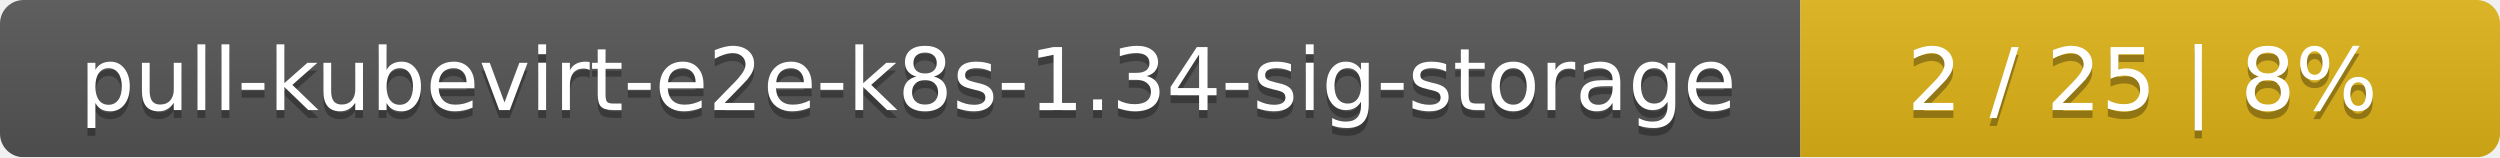
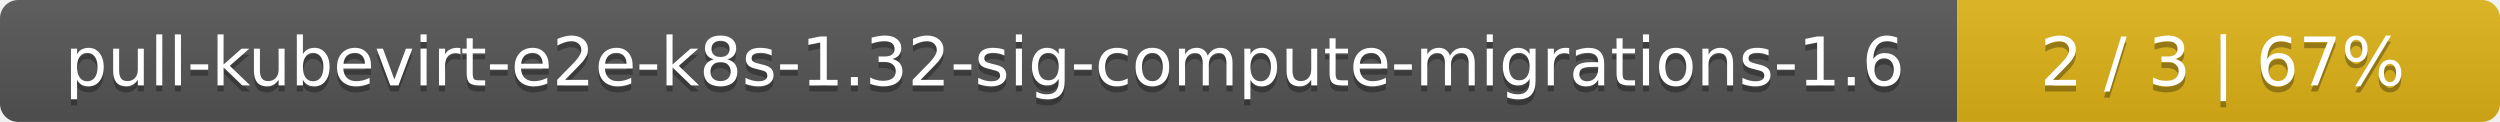
- <svg xmlns="http://www.w3.org/2000/svg" width="318" height="20">
+ <svg xmlns="http://www.w3.org/2000/svg" width="410" height="20">
  <linearGradient id="smooth" x2="0" y2="100%">
    <stop offset="0" stop-color="#bbb" stop-opacity=".1" />
    <stop offset="1" stop-opacity=".1" />
  </linearGradient>
  <mask id="round">
-     <rect width="318" height="20" rx="3" fill="#fff" />
+     <rect width="410" height="20" rx="3" fill="#fff" />
  </mask>
  <g mask="url(#round)">
-     <rect width="229" height="20" fill="#555" />
-     <rect x="229" width="89" height="20" fill="#dfb317" />
-     <rect width="318" height="20" fill="url(#smooth)" />
+     <rect width="321" height="20" fill="#555" />
+     <rect x="321" width="89" height="20" fill="#dfb317" />
+     <rect width="410" height="20" fill="url(#smooth)" />
  </g>
  <g fill="#fff" text-anchor="middle" font-family="DejaVu Sans,Verdana,Geneva,sans-serif" font-size="11">
-     <text x="115.5" y="15" fill="#010101" fill-opacity=".3">pull-kubevirt-e2e-k8s-1.34-sig-storage</text>
-     <text x="115.5" y="14">pull-kubevirt-e2e-k8s-1.34-sig-storage</text>
-     <text x="272.5" y="15" fill="#010101" fill-opacity=".3">2 / 25    |    8%</text>
-     <text x="272.5" y="14">2 / 25    |    8%</text>
+     <text x="161.5" y="15" fill="#010101" fill-opacity=".3">pull-kubevirt-e2e-k8s-1.32-sig-compute-migrations-1.6</text>
+     <text x="161.5" y="14">pull-kubevirt-e2e-k8s-1.32-sig-compute-migrations-1.6</text>
+     <text x="364.5" y="15" fill="#010101" fill-opacity=".3">2 / 3    |    67%</text>
+     <text x="364.5" y="14">2 / 3    |    67%</text>
  </g>
</svg>
